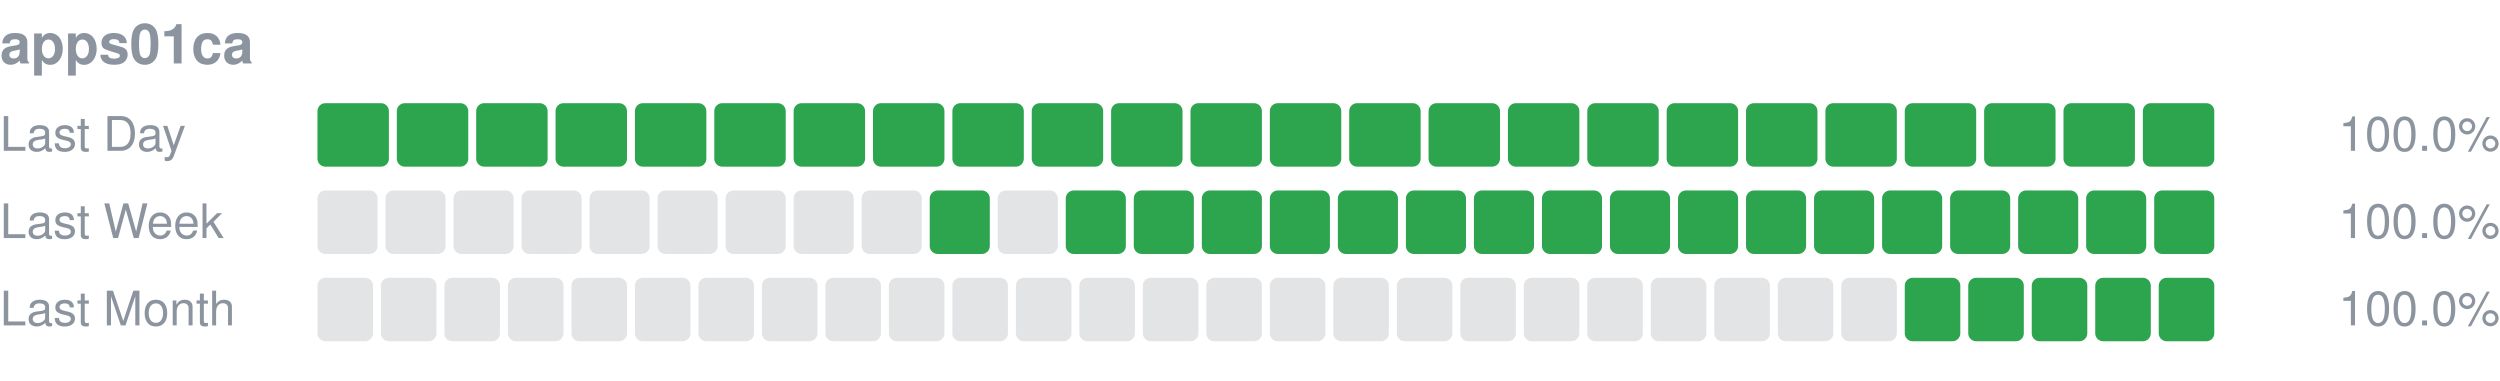
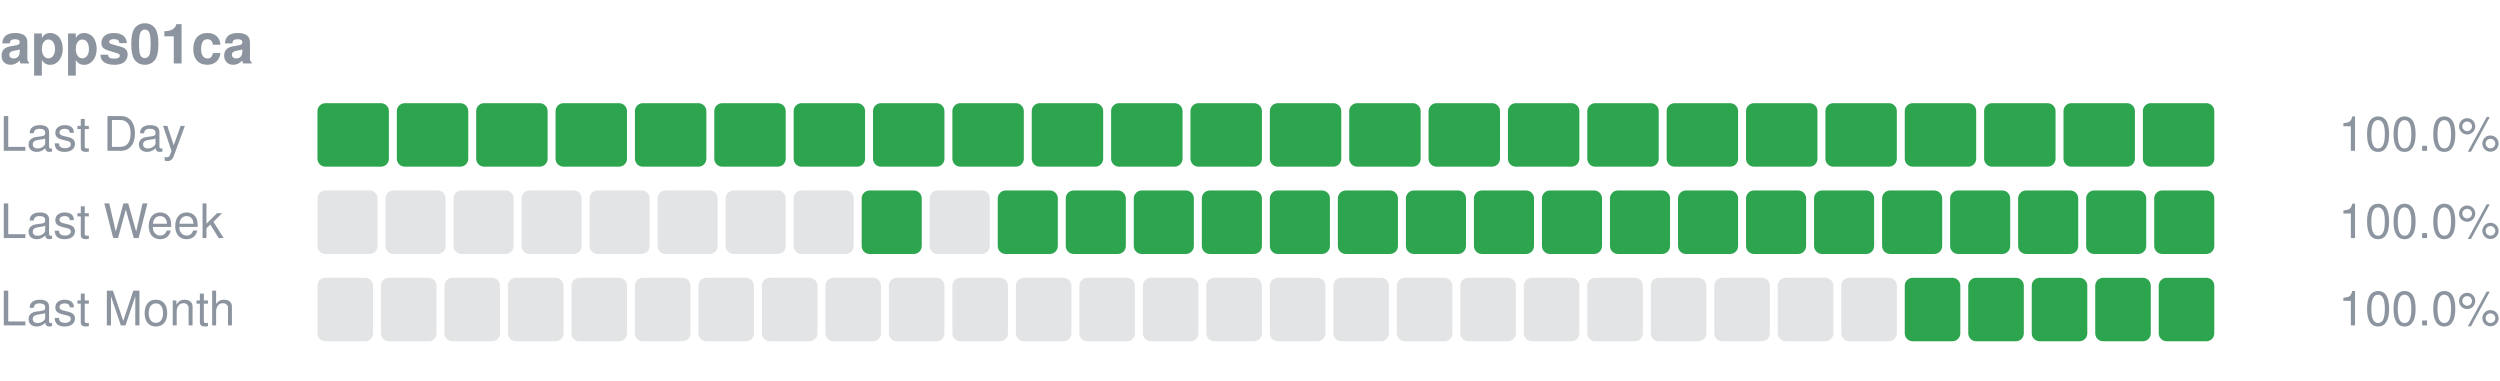
<svg xmlns="http://www.w3.org/2000/svg" width="630" height="96" viewBox="0 0 630 96" role="img" aria-label="apps01ca uptime">
  <text x="0" y="16" font-size="14" font-weight="600" fill="#8c959f" font-family="-apple-system,Segoe UI,Helvetica,Arial,sans-serif">apps01ca</text>
  <text x="0" y="38" font-size="12" fill="#8c959f" font-family="-apple-system,Segoe UI,Helvetica,Arial,sans-serif">Last Day</text>
  <rect x="80.00" y="26" width="18.00" height="16" rx="2" fill="#2da44e" />
  <rect x="100.00" y="26" width="18.00" height="16" rx="2" fill="#2da44e" />
  <rect x="120.00" y="26" width="18.00" height="16" rx="2" fill="#2da44e" />
  <rect x="140.00" y="26" width="18.00" height="16" rx="2" fill="#2da44e" />
  <rect x="160.00" y="26" width="18.00" height="16" rx="2" fill="#2da44e" />
  <rect x="180.00" y="26" width="18.00" height="16" rx="2" fill="#2da44e" />
  <rect x="200.00" y="26" width="18.00" height="16" rx="2" fill="#2da44e" />
  <rect x="220.00" y="26" width="18.00" height="16" rx="2" fill="#2da44e" />
  <rect x="240.00" y="26" width="18.00" height="16" rx="2" fill="#2da44e" />
  <rect x="260.00" y="26" width="18.00" height="16" rx="2" fill="#2da44e" />
  <rect x="280.00" y="26" width="18.00" height="16" rx="2" fill="#2da44e" />
  <rect x="300.00" y="26" width="18.00" height="16" rx="2" fill="#2da44e" />
  <rect x="320.00" y="26" width="18.00" height="16" rx="2" fill="#2da44e" />
  <rect x="340.00" y="26" width="18.00" height="16" rx="2" fill="#2da44e" />
  <rect x="360.00" y="26" width="18.00" height="16" rx="2" fill="#2da44e" />
  <rect x="380.00" y="26" width="18.00" height="16" rx="2" fill="#2da44e" />
  <rect x="400.00" y="26" width="18.00" height="16" rx="2" fill="#2da44e" />
  <rect x="420.00" y="26" width="18.00" height="16" rx="2" fill="#2da44e" />
  <rect x="440.00" y="26" width="18.00" height="16" rx="2" fill="#2da44e" />
  <rect x="460.00" y="26" width="18.00" height="16" rx="2" fill="#2da44e" />
  <rect x="480.00" y="26" width="18.00" height="16" rx="2" fill="#2da44e" />
  <rect x="500.00" y="26" width="18.00" height="16" rx="2" fill="#2da44e" />
  <rect x="520.00" y="26" width="18.00" height="16" rx="2" fill="#2da44e" />
  <rect x="540.00" y="26" width="18.00" height="16" rx="2" fill="#2da44e" />
  <text x="630" y="38" font-size="12" text-anchor="end" fill="#8c959f" font-family="-apple-system,Segoe UI,Helvetica,Arial,sans-serif">100.0%</text>
  <text x="0" y="60" font-size="12" fill="#8c959f" font-family="-apple-system,Segoe UI,Helvetica,Arial,sans-serif">Last Week</text>
  <rect x="80.00" y="48" width="15.14" height="16" rx="2" fill="#8c959f" fill-opacity="0.25" />
  <rect x="97.14" y="48" width="15.14" height="16" rx="2" fill="#8c959f" fill-opacity="0.25" />
  <rect x="114.29" y="48" width="15.14" height="16" rx="2" fill="#8c959f" fill-opacity="0.25" />
  <rect x="131.43" y="48" width="15.14" height="16" rx="2" fill="#8c959f" fill-opacity="0.25" />
  <rect x="148.57" y="48" width="15.14" height="16" rx="2" fill="#8c959f" fill-opacity="0.25" />
  <rect x="165.71" y="48" width="15.14" height="16" rx="2" fill="#8c959f" fill-opacity="0.25" />
  <rect x="182.86" y="48" width="15.14" height="16" rx="2" fill="#8c959f" fill-opacity="0.25" />
  <rect x="200.00" y="48" width="15.14" height="16" rx="2" fill="#8c959f" fill-opacity="0.25" />
-   <rect x="217.14" y="48" width="15.14" height="16" rx="2" fill="#8c959f" fill-opacity="0.25" />
-   <rect x="234.29" y="48" width="15.14" height="16" rx="2" fill="#2da44e" />
-   <rect x="251.43" y="48" width="15.14" height="16" rx="2" fill="#8c959f" fill-opacity="0.25" />
+   <rect x="217.14" y="48" width="15.14" height="16" rx="2" fill="#2da44e" />
+   <rect x="234.29" y="48" width="15.14" height="16" rx="2" fill="#8c959f" fill-opacity="0.25" />
+   <rect x="251.43" y="48" width="15.14" height="16" rx="2" fill="#2da44e" />
  <rect x="268.57" y="48" width="15.14" height="16" rx="2" fill="#2da44e" />
  <rect x="285.71" y="48" width="15.14" height="16" rx="2" fill="#2da44e" />
  <rect x="302.86" y="48" width="15.14" height="16" rx="2" fill="#2da44e" />
  <rect x="320.00" y="48" width="15.14" height="16" rx="2" fill="#2da44e" />
  <rect x="337.14" y="48" width="15.14" height="16" rx="2" fill="#2da44e" />
  <rect x="354.29" y="48" width="15.14" height="16" rx="2" fill="#2da44e" />
  <rect x="371.43" y="48" width="15.14" height="16" rx="2" fill="#2da44e" />
  <rect x="388.57" y="48" width="15.14" height="16" rx="2" fill="#2da44e" />
  <rect x="405.71" y="48" width="15.14" height="16" rx="2" fill="#2da44e" />
  <rect x="422.86" y="48" width="15.14" height="16" rx="2" fill="#2da44e" />
  <rect x="440.00" y="48" width="15.14" height="16" rx="2" fill="#2da44e" />
  <rect x="457.14" y="48" width="15.14" height="16" rx="2" fill="#2da44e" />
  <rect x="474.29" y="48" width="15.14" height="16" rx="2" fill="#2da44e" />
  <rect x="491.43" y="48" width="15.14" height="16" rx="2" fill="#2da44e" />
  <rect x="508.57" y="48" width="15.14" height="16" rx="2" fill="#2da44e" />
  <rect x="525.71" y="48" width="15.14" height="16" rx="2" fill="#2da44e" />
  <rect x="542.86" y="48" width="15.14" height="16" rx="2" fill="#2da44e" />
  <text x="630" y="60" font-size="12" text-anchor="end" fill="#8c959f" font-family="-apple-system,Segoe UI,Helvetica,Arial,sans-serif">100.0%</text>
  <text x="0" y="82" font-size="12" fill="#8c959f" font-family="-apple-system,Segoe UI,Helvetica,Arial,sans-serif">Last Month</text>
  <rect x="80.00" y="70" width="14.00" height="16" rx="2" fill="#8c959f" fill-opacity="0.25" />
  <rect x="96.00" y="70" width="14.00" height="16" rx="2" fill="#8c959f" fill-opacity="0.25" />
  <rect x="112.00" y="70" width="14.00" height="16" rx="2" fill="#8c959f" fill-opacity="0.25" />
  <rect x="128.00" y="70" width="14.00" height="16" rx="2" fill="#8c959f" fill-opacity="0.25" />
  <rect x="144.00" y="70" width="14.00" height="16" rx="2" fill="#8c959f" fill-opacity="0.25" />
  <rect x="160.00" y="70" width="14.00" height="16" rx="2" fill="#8c959f" fill-opacity="0.25" />
  <rect x="176.00" y="70" width="14.00" height="16" rx="2" fill="#8c959f" fill-opacity="0.25" />
  <rect x="192.00" y="70" width="14.00" height="16" rx="2" fill="#8c959f" fill-opacity="0.25" />
  <rect x="208.00" y="70" width="14.00" height="16" rx="2" fill="#8c959f" fill-opacity="0.25" />
  <rect x="224.00" y="70" width="14.00" height="16" rx="2" fill="#8c959f" fill-opacity="0.25" />
  <rect x="240.00" y="70" width="14.00" height="16" rx="2" fill="#8c959f" fill-opacity="0.25" />
  <rect x="256.00" y="70" width="14.00" height="16" rx="2" fill="#8c959f" fill-opacity="0.25" />
  <rect x="272.00" y="70" width="14.00" height="16" rx="2" fill="#8c959f" fill-opacity="0.25" />
  <rect x="288.00" y="70" width="14.00" height="16" rx="2" fill="#8c959f" fill-opacity="0.25" />
  <rect x="304.00" y="70" width="14.00" height="16" rx="2" fill="#8c959f" fill-opacity="0.25" />
  <rect x="320.00" y="70" width="14.00" height="16" rx="2" fill="#8c959f" fill-opacity="0.25" />
  <rect x="336.00" y="70" width="14.00" height="16" rx="2" fill="#8c959f" fill-opacity="0.25" />
  <rect x="352.00" y="70" width="14.00" height="16" rx="2" fill="#8c959f" fill-opacity="0.25" />
  <rect x="368.00" y="70" width="14.00" height="16" rx="2" fill="#8c959f" fill-opacity="0.25" />
  <rect x="384.00" y="70" width="14.00" height="16" rx="2" fill="#8c959f" fill-opacity="0.25" />
  <rect x="400.00" y="70" width="14.00" height="16" rx="2" fill="#8c959f" fill-opacity="0.25" />
  <rect x="416.00" y="70" width="14.00" height="16" rx="2" fill="#8c959f" fill-opacity="0.25" />
  <rect x="432.00" y="70" width="14.00" height="16" rx="2" fill="#8c959f" fill-opacity="0.25" />
  <rect x="448.00" y="70" width="14.00" height="16" rx="2" fill="#8c959f" fill-opacity="0.25" />
  <rect x="464.00" y="70" width="14.00" height="16" rx="2" fill="#8c959f" fill-opacity="0.25" />
  <rect x="480.00" y="70" width="14.00" height="16" rx="2" fill="#2da44e" />
  <rect x="496.00" y="70" width="14.00" height="16" rx="2" fill="#2da44e" />
  <rect x="512.00" y="70" width="14.00" height="16" rx="2" fill="#2da44e" />
  <rect x="528.00" y="70" width="14.00" height="16" rx="2" fill="#2da44e" />
  <rect x="544.00" y="70" width="14.00" height="16" rx="2" fill="#2da44e" />
  <text x="630" y="82" font-size="12" text-anchor="end" fill="#8c959f" font-family="-apple-system,Segoe UI,Helvetica,Arial,sans-serif">100.0%</text>
</svg>
